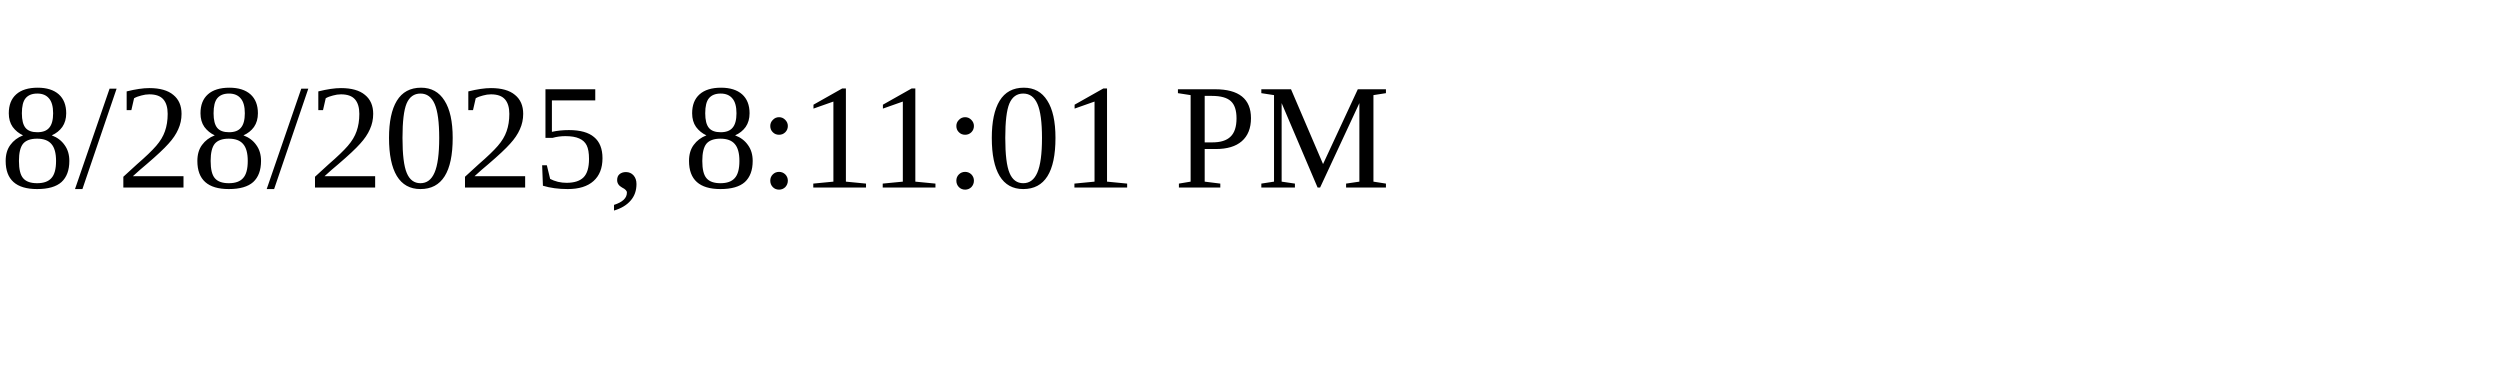
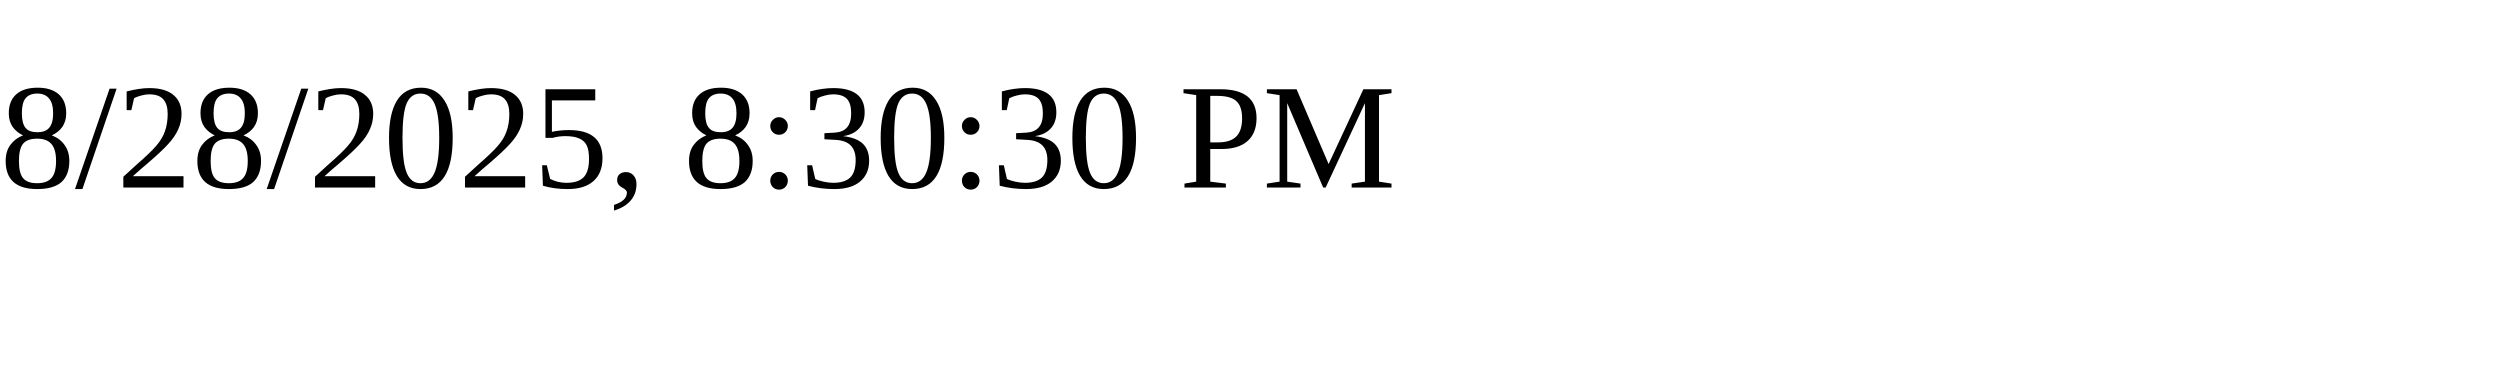
<svg xmlns="http://www.w3.org/2000/svg" height="30" width="200">
-   <text x="0" y="15">8/28/2025, 8:11:01 PM</text>
+   <text x="0" y="15">8/28/2025, 8:30:30 PM</text>
</svg>
